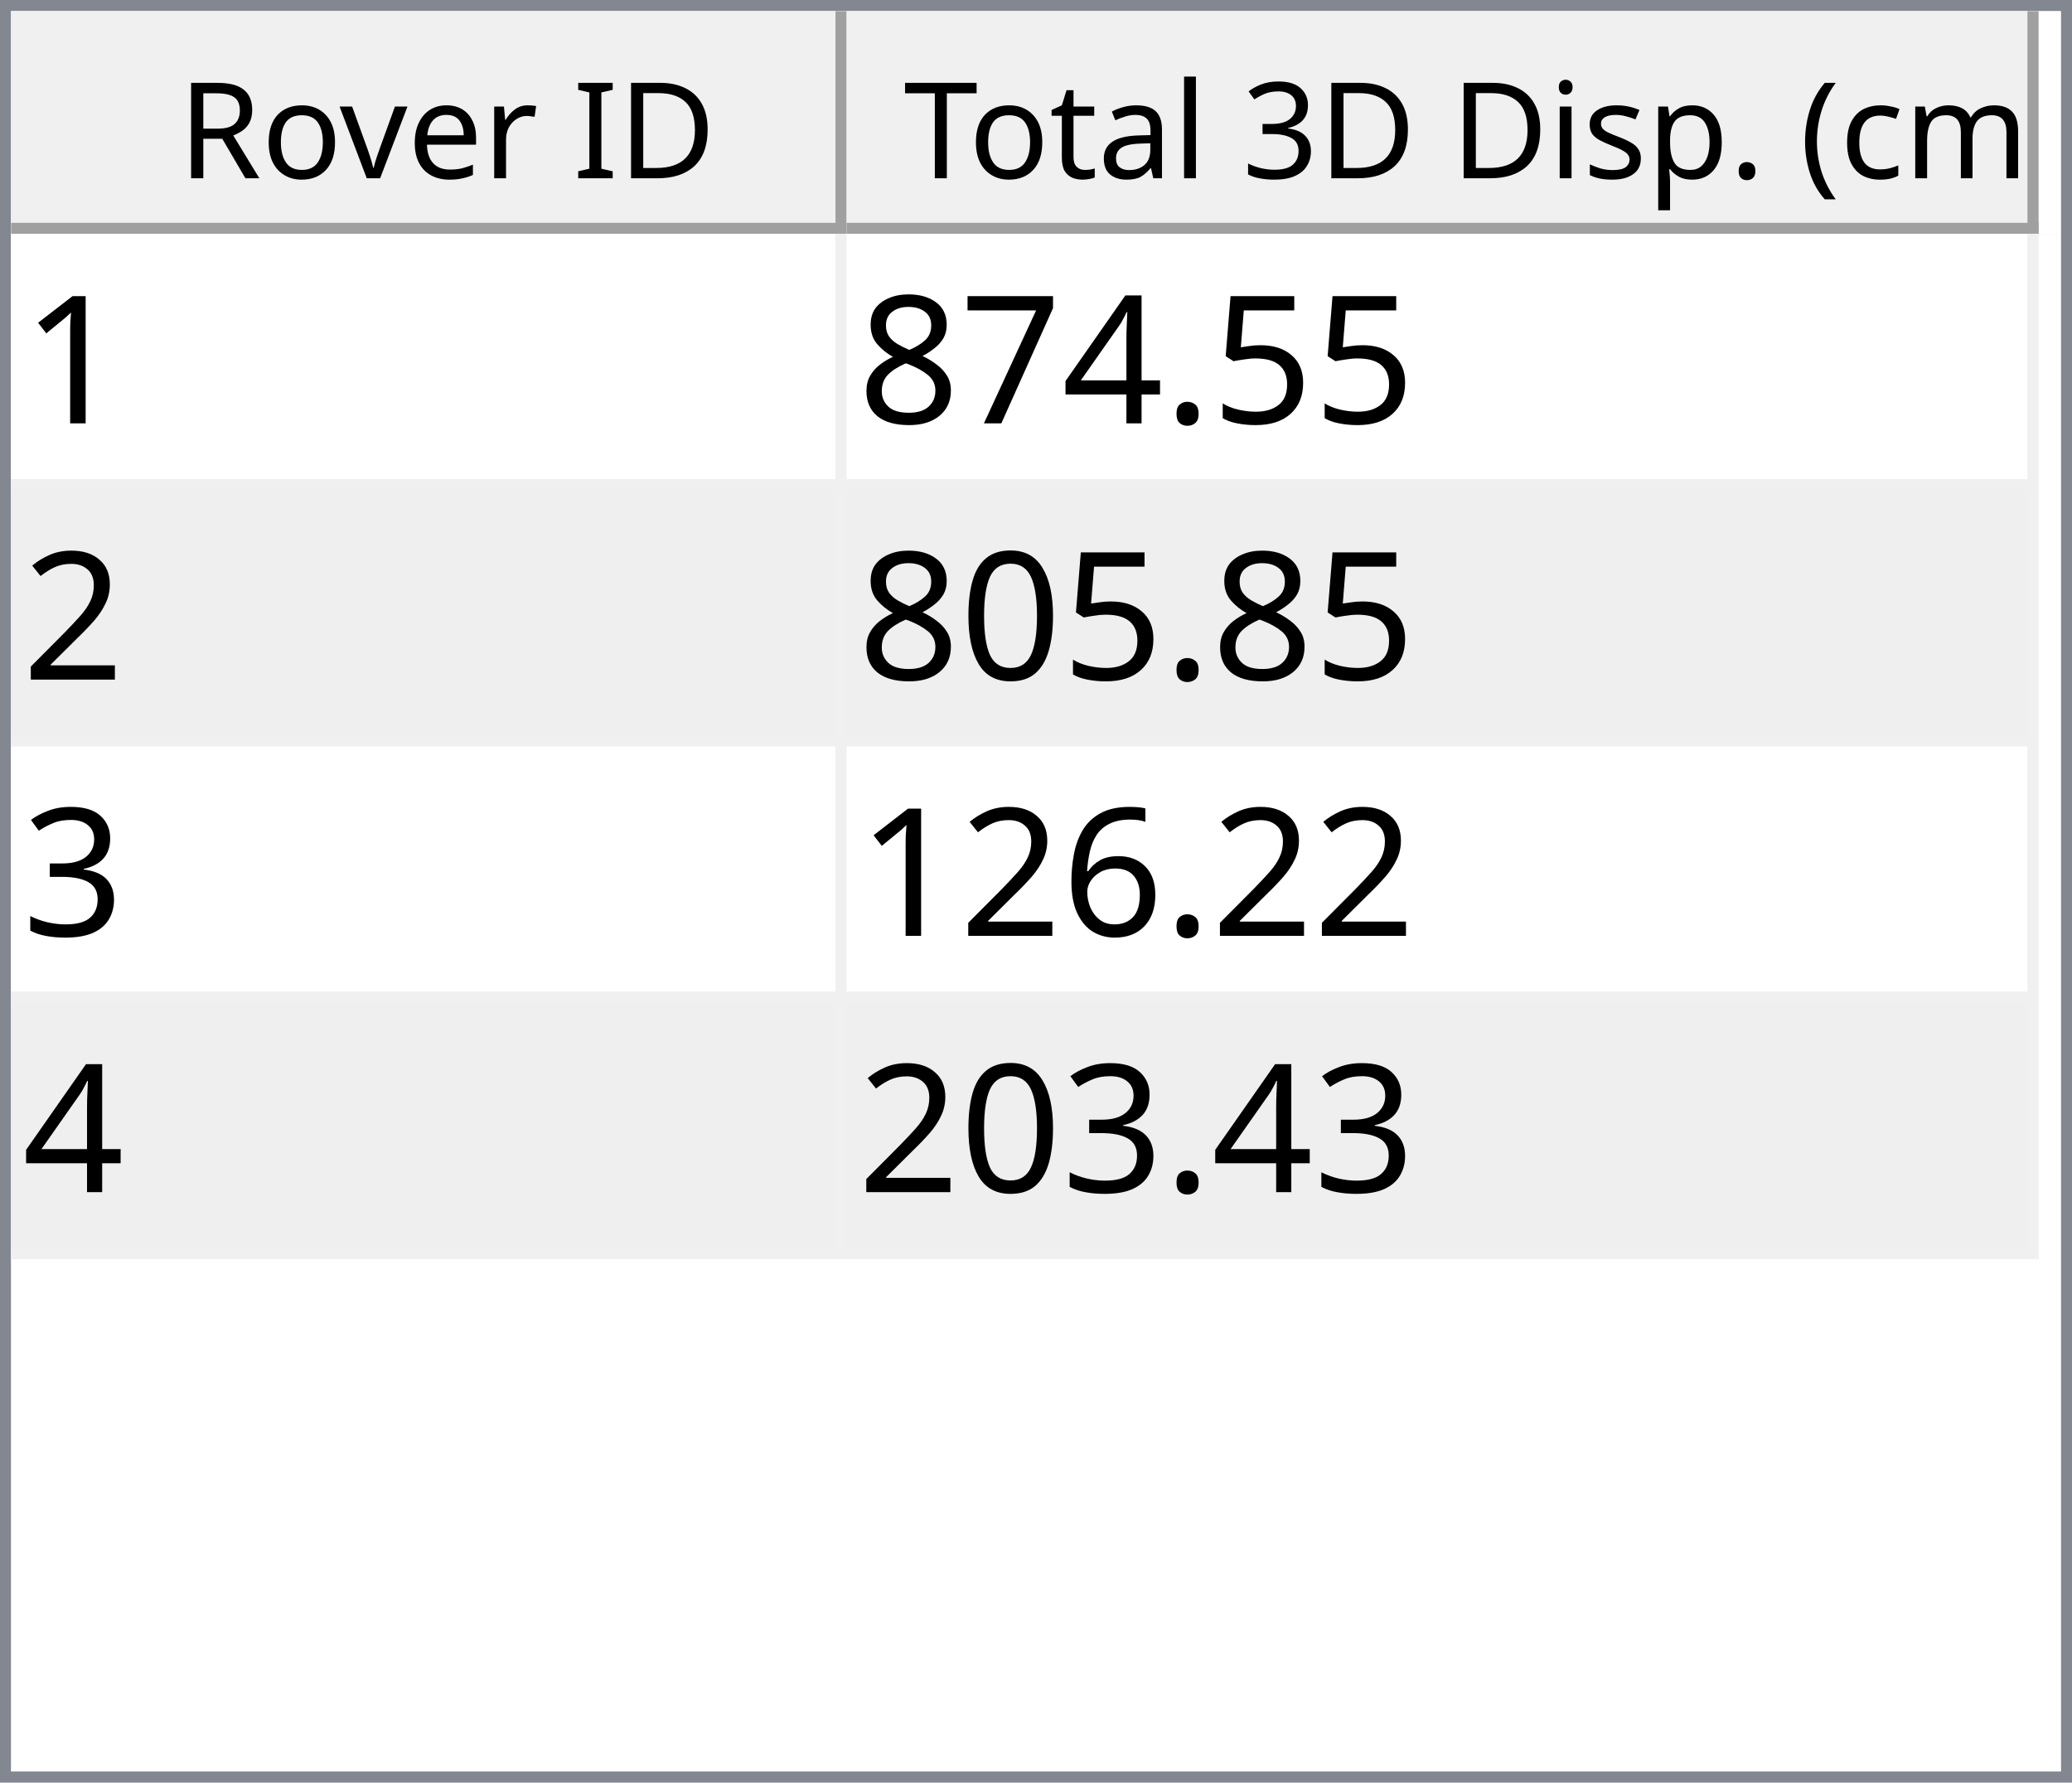
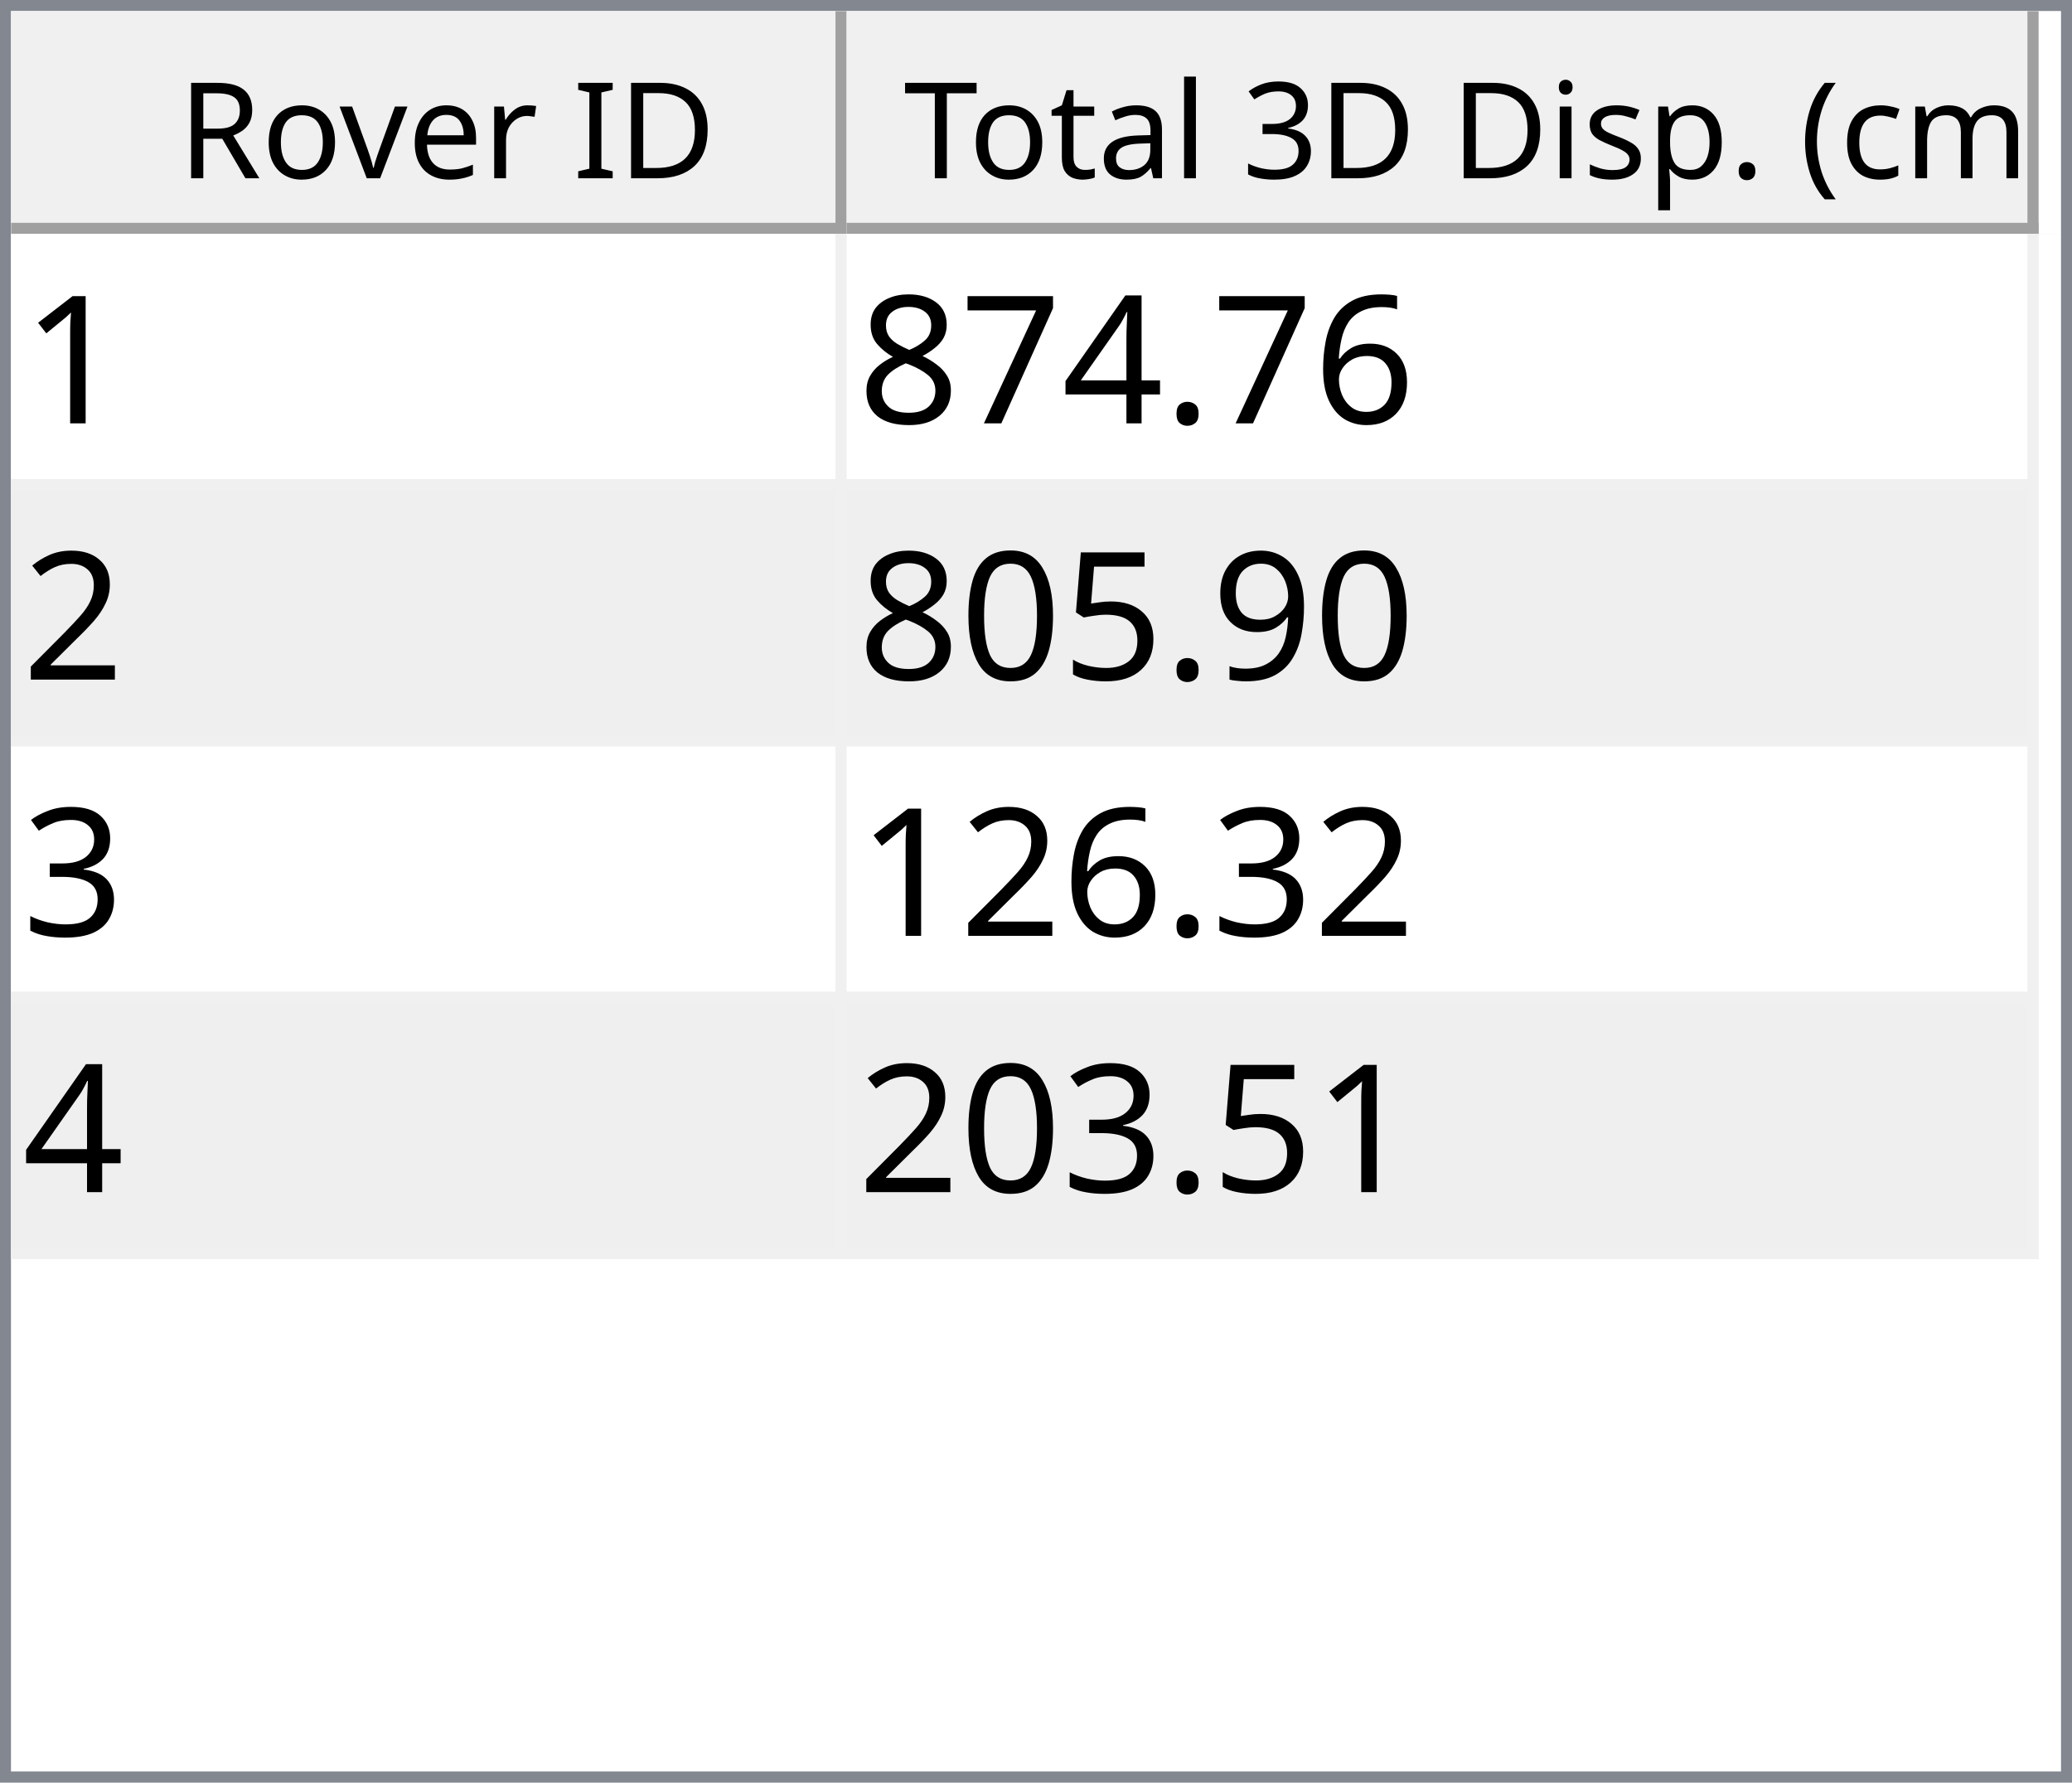
<svg xmlns="http://www.w3.org/2000/svg" style="fill-opacity:1; color-rendering:auto; color-interpolation:auto; text-rendering:auto; stroke:black; stroke-linecap:square; stroke-miterlimit:10; shape-rendering:auto; stroke-opacity:1; fill:black; stroke-dasharray:none; font-weight:normal; stroke-width:1; font-family:'Dialog'; font-style:normal; stroke-linejoin:miter; font-size:12px; stroke-dashoffset:0; image-rendering:auto;" width="186" height="160">
  <defs id="genericDefs" />
  <g>
    <defs id="defs1">
      <clipPath clipPathUnits="userSpaceOnUse" id="clipPath1">
        <path d="M0 0 L186 0 L186 160 L0 160 L0 0 Z" />
      </clipPath>
      <clipPath clipPathUnits="userSpaceOnUse" id="clipPath2">
        <path d="M0 0 L0 160 L186 160 L186 0 Z" />
      </clipPath>
      <clipPath clipPathUnits="userSpaceOnUse" id="clipPath3">
        <path d="M0 0 L0 20 L184 20 L184 0 Z" />
      </clipPath>
      <clipPath clipPathUnits="userSpaceOnUse" id="clipPath4">
        <path d="M0 0 L0 20 L75 20 L75 0 Z" />
      </clipPath>
      <clipPath clipPathUnits="userSpaceOnUse" id="clipPath5">
        <path d="M1 1 L1 19 L74 19 L74 1 Z" />
      </clipPath>
      <clipPath clipPathUnits="userSpaceOnUse" id="clipPath6">
        <path d="M0 0 L0 18 L73 18 L73 0 Z" />
      </clipPath>
      <clipPath clipPathUnits="userSpaceOnUse" id="clipPath7">
        <path d="M-0.5 -0.5 L-0.5 19.5 L74.5 19.5 L74.5 -0.5 Z" />
      </clipPath>
      <clipPath clipPathUnits="userSpaceOnUse" id="clipPath8">
        <path d="M0 0 L0 20 L107 20 L107 0 Z" />
      </clipPath>
      <clipPath clipPathUnits="userSpaceOnUse" id="clipPath9">
        <path d="M1 1 L1 19 L106 19 L106 1 Z" />
      </clipPath>
      <clipPath clipPathUnits="userSpaceOnUse" id="clipPath10">
        <path d="M0 0 L0 18 L105 18 L105 0 Z" />
      </clipPath>
      <clipPath clipPathUnits="userSpaceOnUse" id="clipPath11">
        <path d="M-0.5 -0.5 L-0.5 19.5 L106.5 19.5 L106.5 -0.5 Z" />
      </clipPath>
      <clipPath clipPathUnits="userSpaceOnUse" id="clipPath12">
        <path d="M0 0 L0 138 L184 138 L184 0 Z" />
      </clipPath>
      <clipPath clipPathUnits="userSpaceOnUse" id="clipPath13">
        <path d="M0 0 L0 92 L182 92 L182 0 Z" />
      </clipPath>
      <clipPath clipPathUnits="userSpaceOnUse" id="clipPath14">
        <path d="M-0.5 -0.5 L-0.5 91.5 L181.5 91.5 L181.5 -0.5 Z" />
      </clipPath>
      <clipPath clipPathUnits="userSpaceOnUse" id="clipPath15">
        <path d="M0 0 L0 22 L74 22 L74 0 Z" />
      </clipPath>
      <clipPath clipPathUnits="userSpaceOnUse" id="clipPath16">
        <path d="M0 0 L0 22 L106 22 L106 0 Z" />
      </clipPath>
      <font horiz-adv-x="64.551" id="font1">
        <font-face ascent="107.91" descent="25.098" units-per-em="100" style="font-style:normal; font-family:Segoe UI; font-weight:normal;" />
        <missing-glyph horiz-adv-x="64.551" d="M8.109 0 L8.109 68.266 L56.453 68.266 L56.453 0 L8.109 0 ZM15.328 7.234 L49.219 7.234 L49.219 61.031 L15.328 61.031 L15.328 7.234 Z" />
        <glyph unicode="D" horiz-adv-x="70.117" d="M9.188 0 L9.188 70.016 L28.516 70.016 Q65.531 70.016 65.531 35.891 Q65.531 19.672 55.25 9.836 Q44.969 0 27.734 0 L9.188 0 ZM17.391 62.594 L17.391 7.422 L27.828 7.422 Q41.609 7.422 49.273 14.797 Q56.938 22.172 56.938 35.688 Q56.938 62.594 28.328 62.594 L17.391 62.594 Z" />
        <glyph unicode="I" horiz-adv-x="26.611" d="M17.391 0 L9.188 0 L9.188 70.016 L17.391 70.016 L17.391 0 Z" />
        <glyph unicode=" " horiz-adv-x="27.393" d="" />
        <glyph unicode="r" horiz-adv-x="34.766" d="M34.188 41.891 Q32.078 43.5 28.125 43.5 Q23 43.5 19.555 38.672 Q16.109 33.844 16.109 25.484 L16.109 0 L8.109 0 L8.109 50 L16.109 50 L16.109 39.703 L16.312 39.703 Q18.016 44.969 21.531 47.922 Q25.047 50.875 29.391 50.875 Q32.516 50.875 34.188 50.203 L34.188 41.891 Z" />
        <glyph unicode="e" horiz-adv-x="52.295" d="M48.297 23 L12.984 23 Q13.188 14.656 17.484 10.109 Q21.781 5.562 29.297 5.562 Q37.75 5.562 44.828 11.141 L44.828 3.609 Q38.234 -1.172 27.391 -1.172 Q16.797 -1.172 10.742 5.641 Q4.688 12.453 4.688 24.812 Q4.688 36.469 11.305 43.82 Q17.922 51.172 27.734 51.172 Q37.547 51.172 42.922 44.828 Q48.297 38.484 48.297 27.203 L48.297 23 ZM40.094 29.781 Q40.047 36.719 36.75 40.578 Q33.453 44.438 27.594 44.438 Q21.922 44.438 17.969 40.383 Q14.016 36.328 13.094 29.781 L40.094 29.781 Z" />
        <glyph unicode="v" horiz-adv-x="47.9" d="M47.406 50 L27.484 0 L19.625 0 L0.688 50 L9.469 50 L22.172 13.672 Q23.578 9.672 23.922 6.688 L24.125 6.688 Q24.609 10.453 25.688 13.484 L38.969 50 L47.406 50 Z" />
        <glyph unicode="o" horiz-adv-x="58.594" d="M29 -1.172 Q17.922 -1.172 11.305 5.836 Q4.688 12.844 4.688 24.422 Q4.688 37.016 11.57 44.094 Q18.453 51.172 30.172 51.172 Q41.359 51.172 47.633 44.289 Q53.906 37.406 53.906 25.203 Q53.906 13.234 47.141 6.031 Q40.375 -1.172 29 -1.172 ZM29.594 44.438 Q21.875 44.438 17.383 39.188 Q12.891 33.938 12.891 24.703 Q12.891 15.828 17.43 10.695 Q21.969 5.562 29.594 5.562 Q37.359 5.562 41.531 10.594 Q45.703 15.625 45.703 24.906 Q45.703 34.281 41.531 39.359 Q37.359 44.438 29.594 44.438 Z" />
        <glyph unicode="R" horiz-adv-x="59.814" d="M59.375 0 L49.609 0 L37.891 19.625 Q36.281 22.359 34.766 24.289 Q33.25 26.219 31.664 27.438 Q30.078 28.656 28.25 29.219 Q26.422 29.781 24.125 29.781 L17.391 29.781 L17.391 0 L9.188 0 L9.188 70.016 L30.078 70.016 Q34.672 70.016 38.555 68.867 Q42.438 67.719 45.289 65.375 Q48.141 63.031 49.758 59.547 Q51.375 56.062 51.375 51.375 Q51.375 47.703 50.273 44.656 Q49.172 41.609 47.148 39.211 Q45.125 36.812 42.266 35.133 Q39.406 33.453 35.844 32.516 L35.844 32.328 Q37.594 31.547 38.891 30.547 Q40.188 29.547 41.359 28.18 Q42.531 26.812 43.68 25.078 Q44.828 23.344 46.234 21.047 L59.375 0 ZM17.391 62.594 L17.391 37.203 L28.516 37.203 Q31.594 37.203 34.203 38.133 Q36.812 39.062 38.719 40.797 Q40.625 42.531 41.703 45.047 Q42.781 47.562 42.781 50.688 Q42.781 56.297 39.141 59.445 Q35.5 62.594 28.609 62.594 L17.391 62.594 Z" />
        <glyph unicode=")" horiz-adv-x="30.176" d="M8.297 -15.922 L1.172 -15.922 Q16.406 2.344 16.406 26.812 Q16.406 51.469 1.078 70.016 L8.297 70.016 Q23.531 52.156 23.531 26.703 Q23.531 1.375 8.297 -15.922 Z" />
        <glyph unicode="m" horiz-adv-x="86.133" d="M79.109 0 L71.094 0 L71.094 28.719 Q71.094 37.016 68.531 40.727 Q65.969 44.438 59.906 44.438 Q54.781 44.438 51.195 39.75 Q47.609 35.062 47.609 28.516 L47.609 0 L39.594 0 L39.594 29.688 Q39.594 44.438 28.219 44.438 Q22.953 44.438 19.531 40.016 Q16.109 35.594 16.109 28.516 L16.109 0 L8.109 0 L8.109 50 L16.109 50 L16.109 42.094 L16.312 42.094 Q21.625 51.172 31.844 51.172 Q36.969 51.172 40.773 48.312 Q44.578 45.453 46 40.828 Q51.562 51.172 62.594 51.172 Q79.109 51.172 79.109 30.812 L79.109 0 Z" />
        <glyph unicode="c" horiz-adv-x="46.191" d="M42.188 2.297 Q36.422 -1.172 28.516 -1.172 Q17.828 -1.172 11.258 5.789 Q4.688 12.75 4.688 23.828 Q4.688 36.188 11.766 43.68 Q18.844 51.172 30.672 51.172 Q37.25 51.172 42.281 48.734 L42.281 40.531 Q36.719 44.438 30.375 44.438 Q22.703 44.438 17.797 38.945 Q12.891 33.453 12.891 24.516 Q12.891 15.719 17.508 10.641 Q22.125 5.562 29.891 5.562 Q36.422 5.562 42.188 9.906 L42.188 2.297 Z" />
        <glyph unicode="(" horiz-adv-x="30.176" d="M29.109 -15.922 L21.969 -15.922 Q6.844 1.375 6.844 26.703 Q6.844 52.156 21.969 70.016 L29.203 70.016 Q13.875 51.469 13.875 26.812 Q13.875 2.344 29.109 -15.922 Z" />
        <glyph unicode="." horiz-adv-x="21.68" d="M10.891 -1.078 Q8.641 -1.078 7.055 0.539 Q5.469 2.156 5.469 4.391 Q5.469 6.641 7.055 8.273 Q8.641 9.906 10.891 9.906 Q13.188 9.906 14.797 8.273 Q16.406 6.641 16.406 4.391 Q16.406 2.156 14.797 0.539 Q13.188 -1.078 10.891 -1.078 Z" />
        <glyph unicode="p" horiz-adv-x="58.789" d="M16.312 7.234 L16.109 7.234 L16.109 -23 L8.109 -23 L8.109 50 L16.109 50 L16.109 41.219 L16.312 41.219 Q22.219 51.172 33.594 51.172 Q43.266 51.172 48.688 44.461 Q54.109 37.75 54.109 26.469 Q54.109 13.922 48 6.375 Q41.891 -1.172 31.297 -1.172 Q21.578 -1.172 16.312 7.234 ZM16.109 27.391 L16.109 20.406 Q16.109 14.203 20.141 9.883 Q24.172 5.562 30.375 5.562 Q37.641 5.562 41.773 11.133 Q45.906 16.703 45.906 26.609 Q45.906 34.969 42.047 39.703 Q38.188 44.438 31.594 44.438 Q24.609 44.438 20.359 39.578 Q16.109 34.719 16.109 27.391 Z" />
        <glyph unicode="s" horiz-adv-x="42.432" d="M5.078 1.812 L5.078 10.406 Q11.625 5.562 19.484 5.562 Q30.031 5.562 30.031 12.594 Q30.031 14.594 29.125 15.992 Q28.219 17.391 26.68 18.461 Q25.141 19.531 23.07 20.383 Q21 21.234 18.609 22.172 Q15.281 23.484 12.766 24.828 Q10.25 26.172 8.57 27.859 Q6.891 29.547 6.031 31.695 Q5.172 33.844 5.172 36.719 Q5.172 40.234 6.789 42.945 Q8.406 45.656 11.086 47.484 Q13.766 49.312 17.211 50.242 Q20.656 51.172 24.312 51.172 Q30.812 51.172 35.938 48.922 L35.938 40.828 Q30.422 44.438 23.25 44.438 Q21 44.438 19.195 43.922 Q17.391 43.406 16.094 42.477 Q14.797 41.547 14.086 40.258 Q13.375 38.969 13.375 37.406 Q13.375 35.453 14.086 34.133 Q14.797 32.812 16.164 31.789 Q17.531 30.766 19.484 29.938 Q21.438 29.109 23.922 28.125 Q27.25 26.859 29.883 25.516 Q32.516 24.172 34.375 22.484 Q36.234 20.797 37.234 18.602 Q38.234 16.406 38.234 13.375 Q38.234 9.672 36.602 6.938 Q34.969 4.203 32.234 2.398 Q29.5 0.594 25.93 -0.289 Q22.359 -1.172 18.453 -1.172 Q10.75 -1.172 5.078 1.812 Z" />
        <glyph unicode="i" horiz-adv-x="24.219" d="M12.203 62.703 Q10.062 62.703 8.547 64.164 Q7.031 65.625 7.031 67.875 Q7.031 70.125 8.547 71.609 Q10.062 73.094 12.203 73.094 Q14.406 73.094 15.945 71.609 Q17.484 70.125 17.484 67.875 Q17.484 65.719 15.945 64.211 Q14.406 62.703 12.203 62.703 ZM16.109 0 L8.109 0 L8.109 50 L16.109 50 L16.109 0 Z" />
        <glyph unicode="3" horiz-adv-x="53.906" d="M46.531 19.828 Q46.531 15.094 44.75 11.211 Q42.969 7.328 39.719 4.57 Q36.469 1.812 31.93 0.297 Q27.391 -1.219 21.922 -1.219 Q11.922 -1.219 6 2.594 L6 11.188 Q13.094 5.609 22.219 5.609 Q25.875 5.609 28.828 6.539 Q31.781 7.469 33.906 9.227 Q36.031 10.984 37.18 13.477 Q38.328 15.969 38.328 19.094 Q38.328 32.812 18.797 32.812 L12.984 32.812 L12.984 39.594 L18.5 39.594 Q35.797 39.594 35.797 52.484 Q35.797 64.406 22.609 64.406 Q15.188 64.406 8.688 59.422 L8.688 67.188 Q15.375 71.188 24.609 71.188 Q29 71.188 32.57 69.969 Q36.141 68.75 38.68 66.555 Q41.219 64.359 42.609 61.281 Q44 58.203 44 54.5 Q44 40.672 30.031 36.719 L30.031 36.531 Q33.594 36.141 36.625 34.797 Q39.656 33.453 41.852 31.305 Q44.047 29.156 45.289 26.25 Q46.531 23.344 46.531 19.828 Z" />
        <glyph unicode="l" horiz-adv-x="24.219" d="M16.109 0 L8.109 0 L8.109 74.031 L16.109 74.031 L16.109 0 Z" />
        <glyph unicode="a" horiz-adv-x="50.879" d="M43.891 0 L35.891 0 L35.891 7.812 L35.688 7.812 Q30.469 -1.172 20.312 -1.172 Q12.844 -1.172 8.617 2.781 Q4.391 6.734 4.391 13.281 Q4.391 27.297 20.906 29.594 L35.891 31.688 Q35.891 44.438 25.594 44.438 Q16.547 44.438 9.281 38.281 L9.281 46.484 Q16.656 51.172 26.266 51.172 Q43.891 51.172 43.891 32.516 L43.891 0 ZM35.891 25.297 L23.828 23.641 Q18.266 22.859 15.43 20.875 Q12.594 18.891 12.594 13.875 Q12.594 10.203 15.211 7.883 Q17.828 5.562 22.172 5.562 Q28.125 5.562 32.008 9.742 Q35.891 13.922 35.891 20.312 L35.891 25.297 Z" />
        <glyph unicode="t" horiz-adv-x="33.887" d="M31.297 0.484 Q28.469 -1.078 23.828 -1.078 Q10.688 -1.078 10.688 13.578 L10.688 43.172 L2.094 43.172 L2.094 50 L10.688 50 L10.688 62.203 L18.703 64.797 L18.703 50 L31.297 50 L31.297 43.172 L18.703 43.172 L18.703 14.984 Q18.703 9.969 20.414 7.82 Q22.125 5.672 26.078 5.672 Q29.109 5.672 31.297 7.328 L31.297 0.484 Z" />
        <glyph unicode="T" horiz-adv-x="52.393" d="M50.594 62.594 L30.375 62.594 L30.375 0 L22.172 0 L22.172 62.594 L2 62.594 L2 70.016 L50.594 70.016 L50.594 62.594 Z" />
      </font>
      <font horiz-adv-x="75.0" id="font2">
        <font-face ascent="100.537" descent="21.973" units-per-em="100" style="font-style:normal; font-family:sans-serif; font-weight:normal;" />
        <missing-glyph horiz-adv-x="75.0" d="M12.5 0 L12.5 62.5 L62.5 62.5 L62.5 0 L12.5 0 ZM14.062 1.562 L60.938 1.562 L60.938 60.938 L14.062 60.938 L14.062 1.562 Z" />
        <glyph unicode="1" horiz-adv-x="55.615" d="M37.25 0 L28.469 0 L28.469 56 Q25.297 52.984 20.141 49.953 Q14.984 46.922 10.891 45.406 L10.891 53.906 Q18.266 57.375 23.781 62.305 Q29.297 67.234 31.594 71.875 L37.25 71.875 L37.25 0 Z" />
-         <glyph unicode="5" horiz-adv-x="55.615" d="M4.156 18.75 L13.375 19.531 Q14.406 12.797 18.141 9.398 Q21.875 6 27.156 6 Q33.5 6 37.891 10.789 Q42.281 15.578 42.281 23.484 Q42.281 31 38.062 35.352 Q33.844 39.703 27 39.703 Q22.75 39.703 19.336 37.773 Q15.922 35.844 13.969 32.766 L5.719 33.844 L12.641 70.609 L48.25 70.609 L48.25 62.203 L19.672 62.203 L15.828 42.969 Q22.266 47.469 29.344 47.469 Q38.719 47.469 45.164 40.969 Q51.609 34.469 51.609 24.266 Q51.609 14.547 45.953 7.469 Q39.062 -1.219 27.156 -1.219 Q17.391 -1.219 11.211 4.25 Q5.031 9.719 4.156 18.75 Z" />
+         <glyph unicode="6" horiz-adv-x="55.615" d="M49.75 54.047 L41.016 53.375 Q39.844 58.547 37.703 60.891 Q34.125 64.656 28.906 64.656 Q24.703 64.656 21.531 62.312 Q17.391 59.281 14.992 53.469 Q12.594 47.656 12.5 36.922 Q15.672 41.75 20.266 44.094 Q24.859 46.438 29.891 46.438 Q38.672 46.438 44.852 39.969 Q51.031 33.5 51.031 23.25 Q51.031 16.5 48.125 10.719 Q45.219 4.938 40.141 1.859 Q35.062 -1.219 28.609 -1.219 Q17.625 -1.219 10.695 6.859 Q3.766 14.938 3.766 33.5 Q3.766 54.25 11.422 63.672 Q18.109 71.875 29.438 71.875 Q37.891 71.875 43.289 67.141 Q48.688 62.406 49.75 54.047 ZM13.875 23.188 Q13.875 18.656 15.797 14.508 Q17.719 10.359 21.188 8.18 Q24.656 6 28.469 6 Q34.031 6 38.039 10.492 Q42.047 14.984 42.047 22.703 Q42.047 30.125 38.086 34.398 Q34.125 38.672 28.125 38.672 Q22.172 38.672 18.023 34.398 Q13.875 30.125 13.875 23.188 Z" />
        <glyph unicode="." horiz-adv-x="27.783" d="M9.078 0 L9.078 10.016 L19.094 10.016 L19.094 0 L9.078 0 Z" />
        <glyph unicode="4" horiz-adv-x="55.615" d="M32.328 0 L32.328 17.141 L1.266 17.141 L1.266 25.203 L33.938 71.578 L41.109 71.578 L41.109 25.203 L50.781 25.203 L50.781 17.141 L41.109 17.141 L41.109 0 L32.328 0 ZM32.328 25.203 L32.328 57.469 L9.906 25.203 L32.328 25.203 Z" />
        <glyph unicode="7" horiz-adv-x="55.615" d="M4.734 62.203 L4.734 70.656 L51.078 70.656 L51.078 63.812 Q44.234 56.547 37.523 44.484 Q30.812 32.422 27.156 19.672 Q24.516 10.688 23.781 0 L14.75 0 Q14.891 8.453 18.062 20.414 Q21.234 32.375 27.172 43.484 Q33.109 54.594 39.797 62.203 L4.734 62.203 Z" />
        <glyph unicode="8" horiz-adv-x="55.615" d="M17.672 38.812 Q12.203 40.828 9.57 44.539 Q6.938 48.25 6.938 53.422 Q6.938 61.234 12.555 66.555 Q18.172 71.875 27.484 71.875 Q36.859 71.875 42.578 66.43 Q48.297 60.984 48.297 53.172 Q48.297 48.188 45.68 44.508 Q43.062 40.828 37.75 38.812 Q44.344 36.672 47.781 31.883 Q51.219 27.094 51.219 20.453 Q51.219 11.281 44.727 5.031 Q38.234 -1.219 27.641 -1.219 Q17.047 -1.219 10.547 5.055 Q4.047 11.328 4.047 20.703 Q4.047 27.688 7.594 32.398 Q11.141 37.109 17.672 38.812 ZM15.922 53.719 Q15.922 48.641 19.195 45.414 Q22.469 42.188 27.688 42.188 Q32.766 42.188 36.016 45.383 Q39.266 48.578 39.266 53.219 Q39.266 58.062 35.914 61.359 Q32.562 64.656 27.594 64.656 Q22.562 64.656 19.242 61.43 Q15.922 58.203 15.922 53.719 ZM13.094 20.656 Q13.094 16.891 14.875 13.375 Q16.656 9.859 20.172 7.93 Q23.688 6 27.734 6 Q34.031 6 38.133 10.055 Q42.234 14.109 42.234 20.359 Q42.234 26.703 38.016 30.859 Q33.797 35.016 27.438 35.016 Q21.234 35.016 17.164 30.914 Q13.094 26.812 13.094 20.656 Z" />
        <glyph unicode="2" horiz-adv-x="55.615" d="M50.344 8.453 L50.344 0 L3.031 0 Q2.938 3.172 4.047 6.109 Q5.859 10.938 9.836 15.625 Q13.812 20.312 21.344 26.469 Q33.016 36.031 37.117 41.625 Q41.219 47.219 41.219 52.203 Q41.219 57.422 37.477 61.008 Q33.734 64.594 27.734 64.594 Q21.391 64.594 17.578 60.789 Q13.766 56.984 13.719 50.25 L4.688 51.172 Q5.609 61.281 11.664 66.578 Q17.719 71.875 27.938 71.875 Q38.234 71.875 44.242 66.164 Q50.25 60.453 50.25 52 Q50.25 47.703 48.492 43.555 Q46.734 39.406 42.656 34.812 Q38.578 30.219 29.109 22.219 Q21.188 15.578 18.945 13.211 Q16.703 10.844 15.234 8.453 L50.344 8.453 Z" />
+         <glyph unicode="9" horiz-adv-x="55.615" d="M5.469 16.547 L13.922 17.328 Q14.984 11.375 18.016 8.688 Q21.047 6 25.781 6 Q29.828 6 32.883 7.859 Q35.938 9.719 37.891 12.82 Q39.844 15.922 41.164 21.195 Q42.484 26.469 42.484 31.938 Q42.484 32.516 42.438 33.688 Q39.797 29.5 35.234 26.883 Q30.672 24.266 25.344 24.266 Q16.453 24.266 10.305 30.711 Q4.156 37.156 4.156 47.703 Q4.156 58.594 10.578 65.234 Q17 71.875 26.656 71.875 Q33.641 71.875 39.43 68.117 Q45.219 64.359 48.219 57.398 Q51.219 50.438 51.219 37.25 Q51.219 23.531 48.242 15.406 Q45.266 7.281 39.383 3.031 Q33.5 -1.219 25.594 -1.219 Q17.188 -1.219 11.867 3.445 Q6.547 8.109 5.469 16.547 ZM41.453 48.141 Q41.453 55.719 37.43 60.156 Q33.406 64.594 27.734 64.594 Q21.875 64.594 17.531 59.812 Q13.188 55.031 13.188 47.406 Q13.188 40.578 17.312 36.305 Q21.438 32.031 27.484 32.031 Q33.594 32.031 37.523 36.305 Q41.453 40.578 41.453 48.141 Z" />
+         <glyph unicode="5" horiz-adv-x="55.615" d="M4.156 18.75 L13.375 19.531 Q14.406 12.797 18.141 9.398 Q21.875 6 27.156 6 Q33.5 6 37.891 10.789 Q42.281 15.578 42.281 23.484 Q42.281 31 38.062 35.352 Q33.844 39.703 27 39.703 Q22.75 39.703 19.336 37.773 Q15.922 35.844 13.969 32.766 L5.719 33.844 L12.641 70.609 L48.25 70.609 L48.25 62.203 L19.672 62.203 L15.828 42.969 Q22.266 47.469 29.344 47.469 Q38.719 47.469 45.164 40.969 Q51.609 34.469 51.609 24.266 Q51.609 14.547 45.953 7.469 Q39.062 -1.219 27.156 -1.219 Q17.391 -1.219 11.211 4.25 Q5.031 9.719 4.156 18.75 Z" />
        <glyph unicode="0" horiz-adv-x="55.615" d="M4.156 35.297 Q4.156 48 6.766 55.742 Q9.375 63.484 14.523 67.68 Q19.672 71.875 27.484 71.875 Q33.25 71.875 37.594 69.555 Q41.938 67.234 44.773 62.867 Q47.609 58.5 49.219 52.227 Q50.828 45.953 50.828 35.297 Q50.828 22.703 48.242 14.969 Q45.656 7.234 40.508 3.008 Q35.359 -1.219 27.484 -1.219 Q17.141 -1.219 11.234 6.203 Q4.156 15.141 4.156 35.297 ZM13.188 35.297 Q13.188 17.672 17.312 11.836 Q21.438 6 27.484 6 Q33.547 6 37.672 11.859 Q41.797 17.719 41.797 35.297 Q41.797 52.984 37.672 58.789 Q33.547 64.594 27.391 64.594 Q21.344 64.594 17.719 59.469 Q13.188 52.938 13.188 35.297 Z" />
        <glyph unicode="3" horiz-adv-x="55.615" d="M4.203 18.891 L12.984 20.062 Q14.5 12.594 18.141 9.297 Q21.781 6 27 6 Q33.203 6 37.477 10.297 Q41.75 14.594 41.75 20.953 Q41.75 27 37.797 30.93 Q33.844 34.859 27.734 34.859 Q25.25 34.859 21.531 33.891 L22.516 41.609 Q23.391 41.5 23.922 41.5 Q29.547 41.5 34.039 44.43 Q38.531 47.359 38.531 53.469 Q38.531 58.297 35.258 61.477 Q31.984 64.656 26.812 64.656 Q21.688 64.656 18.266 61.43 Q14.844 58.203 13.875 51.766 L5.078 53.328 Q6.688 62.156 12.398 67.016 Q18.109 71.875 26.609 71.875 Q32.469 71.875 37.398 69.359 Q42.328 66.844 44.945 62.5 Q47.562 58.156 47.562 53.266 Q47.562 48.641 45.07 44.828 Q42.578 41.016 37.703 38.766 Q44.047 37.312 47.562 32.695 Q51.078 28.078 51.078 21.141 Q51.078 11.766 44.242 5.25 Q37.406 -1.266 26.953 -1.266 Q17.531 -1.266 11.305 4.352 Q5.078 9.969 4.203 18.891 Z" />
-         <glyph unicode="6" horiz-adv-x="55.615" d="M49.75 54.047 L41.016 53.375 Q39.844 58.547 37.703 60.891 Q34.125 64.656 28.906 64.656 Q24.703 64.656 21.531 62.312 Q17.391 59.281 14.992 53.469 Q12.594 47.656 12.5 36.922 Q15.672 41.75 20.266 44.094 Q24.859 46.438 29.891 46.438 Q38.672 46.438 44.852 39.969 Q51.031 33.5 51.031 23.25 Q51.031 16.5 48.125 10.719 Q45.219 4.938 40.141 1.859 Q35.062 -1.219 28.609 -1.219 Q17.625 -1.219 10.695 6.859 Q3.766 14.938 3.766 33.5 Q3.766 54.25 11.422 63.672 Q18.109 71.875 29.438 71.875 Q37.891 71.875 43.289 67.141 Q48.688 62.406 49.75 54.047 ZM13.875 23.188 Q13.875 18.656 15.797 14.508 Q17.719 10.359 21.188 8.18 Q24.656 6 28.469 6 Q34.031 6 38.039 10.492 Q42.047 14.984 42.047 22.703 Q42.047 30.125 38.086 34.398 Q34.125 38.672 28.125 38.672 Q22.172 38.672 18.023 34.398 Q13.875 30.125 13.875 23.188 Z" />
      </font>
    </defs>
    <g style="fill:white; stroke:white;">
      <rect x="0" y="0" width="186" style="clip-path:url(#clipPath1); stroke:none;" height="160" />
    </g>
    <g style="fill:white; text-rendering:optimizeSpeed; color-rendering:optimizeSpeed; image-rendering:optimizeSpeed; shape-rendering:crispEdges; stroke:white; color-interpolation:sRGB;">
      <rect x="0" width="186" height="160" y="0" style="stroke:none;" />
      <path style="stroke:none;" d="M0 160 L186 160 L186 0 L0 0 Z" />
    </g>
    <g style="fill:rgb(240,240,240); font-family:'Segoe UI'; stroke:rgb(240,240,240);">
      <rect x="0" y="0" width="186" style="clip-path:url(#clipPath2); stroke:none;" height="160" />
    </g>
    <g style="fill:rgb(130,135,144); font-family:'Segoe UI'; stroke:rgb(130,135,144);">
      <path d="M0 0 L186 0 L186 160 L0 160 L0 0 ZM1 1 L185 1 L185 159 L1 159 L1 1 Z" style="fill-rule:evenodd; clip-path:url(#clipPath2); stroke:none;" />
    </g>
    <g style="fill:white; font-family:'Segoe UI'; stroke:white;" transform="translate(1,1)">
      <rect x="0" y="0" width="184" style="clip-path:url(#clipPath3); stroke:none;" height="20" />
    </g>
    <g style="fill:rgb(240,240,240); font-family:'Segoe UI'; stroke:rgb(240,240,240);" transform="translate(1,1)">
      <rect x="0" y="0" width="75" style="clip-path:url(#clipPath4); stroke:none;" height="20" />
    </g>
    <g style="font-family:'Segoe UI';" transform="translate(2,2)">
      <text x="14" xml:space="preserve" y="14" style="clip-path:url(#clipPath6); stroke:none;">Rover ID</text>
    </g>
    <g style="fill:rgb(160,160,160); font-family:'Segoe UI'; stroke:rgb(160,160,160); stroke-linejoin:bevel;" transform="translate(1.5,1.5)">
      <line x1="74" x2="74" y1="0" style="fill:none; clip-path:url(#clipPath7);" y2="19" />
    </g>
    <g style="fill:rgb(160,160,160); font-family:'Segoe UI'; stroke:rgb(160,160,160); stroke-linejoin:bevel;" transform="matrix(1,0,0,1,1,1) translate(0.5,0.5)">
      <line x1="0" x2="74" y1="19" style="fill:none; clip-path:url(#clipPath7);" y2="19" />
    </g>
    <g style="fill:rgb(240,240,240); font-family:'Segoe UI'; stroke:rgb(240,240,240);" transform="translate(76,1)">
      <rect x="0" y="0" width="107" style="clip-path:url(#clipPath8); stroke:none;" height="20" />
    </g>
    <g style="font-family:'Segoe UI';" transform="translate(77,2)">
      <text x="1" xml:space="preserve" y="14" style="clip-path:url(#clipPath10); stroke:none;"> Total 3D Disp. (cm)</text>
    </g>
    <g style="fill:rgb(160,160,160); font-family:'Segoe UI'; stroke:rgb(160,160,160); stroke-linejoin:bevel;" transform="translate(76.5,1.5)">
      <line x1="106" x2="106" y1="0" style="fill:none; clip-path:url(#clipPath11);" y2="19" />
    </g>
    <g style="fill:rgb(160,160,160); font-family:'Segoe UI'; stroke:rgb(160,160,160); stroke-linejoin:bevel;" transform="matrix(1,0,0,1,76,1) translate(0.5,0.5)">
      <line x1="0" x2="106" y1="19" style="fill:none; clip-path:url(#clipPath11);" y2="19" />
    </g>
    <g style="fill:white; font-family:'Segoe UI'; stroke:white;" transform="translate(1,21)">
      <rect x="0" y="0" width="184" style="clip-path:url(#clipPath12); stroke:none;" height="138" />
    </g>
    <g style="fill:rgb(240,240,240); font-size:16px; font-family:sans-serif; stroke:rgb(240,240,240);" transform="translate(1,21)">
      <rect x="0" y="0" width="182" style="clip-path:url(#clipPath13); stroke:none;" height="92" />
      <line transform="translate(0.5,0.5)" x1="0" x2="181" y1="22" style="clip-path:url(#clipPath14); fill:none; stroke-linejoin:bevel;" y2="22" />
    </g>
    <g transform="matrix(1,0,0,1,1,21) translate(0.5,0.5)" style="fill:rgb(240,240,240); font-size:16px; font-family:sans-serif; stroke:rgb(240,240,240); stroke-linejoin:bevel;">
      <line x1="0" x2="181" y1="45" style="fill:none; clip-path:url(#clipPath14);" y2="45" />
    </g>
    <g transform="matrix(1,0,0,1,1,21) translate(0.5,0.5)" style="fill:rgb(240,240,240); font-size:16px; font-family:sans-serif; stroke:rgb(240,240,240); stroke-linejoin:bevel;">
      <line x1="0" x2="181" y1="68" style="fill:none; clip-path:url(#clipPath14);" y2="68" />
    </g>
    <g transform="matrix(1,0,0,1,1,21) translate(0.5,0.5)" style="fill:rgb(240,240,240); font-size:16px; font-family:sans-serif; stroke:rgb(240,240,240); stroke-linejoin:bevel;">
      <line x1="0" x2="181" y1="91" style="fill:none; clip-path:url(#clipPath14);" y2="91" />
    </g>
    <g transform="matrix(1,0,0,1,1,21) translate(0.5,0.5)" style="fill:rgb(240,240,240); font-size:16px; font-family:sans-serif; stroke:rgb(240,240,240); stroke-linejoin:bevel;">
      <line x1="74" x2="74" y1="0" style="fill:none; clip-path:url(#clipPath14);" y2="91" />
    </g>
    <g transform="matrix(1,0,0,1,1,21) translate(0.5,0.5)" style="fill:rgb(240,240,240); font-size:16px; font-family:sans-serif; stroke:rgb(240,240,240); stroke-linejoin:bevel;">
      <line x1="181" x2="181" y1="0" style="fill:none; clip-path:url(#clipPath14);" y2="91" />
    </g>
    <g style="fill:white; font-size:16px; font-family:sans-serif; stroke:white;" transform="matrix(1,0,0,1,1,21)">
      <rect x="0" y="0" width="74" style="clip-path:url(#clipPath15); stroke:none;" height="22" />
      <text x="1" y="17" style="fill:black; clip-path:url(#clipPath15); stroke:none;" xml:space="preserve">1</text>
    </g>
    <g style="fill:white; font-size:16px; font-family:sans-serif; stroke:white;" transform="matrix(1,0,0,1,1,21) translate(75,0)">
      <rect x="0" y="0" width="106" style="clip-path:url(#clipPath16); stroke:none;" height="22" />
-       <text x="1" y="17" style="fill:black; clip-path:url(#clipPath16); stroke:none;" xml:space="preserve">874.55</text>
+       <text x="1" y="17" style="fill:black; clip-path:url(#clipPath16); stroke:none;" xml:space="preserve">874.76</text>
    </g>
    <g style="fill:rgb(239,239,239); font-size:16px; font-family:sans-serif; stroke:rgb(239,239,239);" transform="matrix(1,0,0,1,1,21) translate(0,23)">
      <rect x="0" y="0" width="74" style="clip-path:url(#clipPath15); stroke:none;" height="22" />
      <text x="1" y="17" style="fill:black; clip-path:url(#clipPath15); stroke:none;" xml:space="preserve">2</text>
    </g>
    <g style="fill:rgb(239,239,239); font-size:16px; font-family:sans-serif; stroke:rgb(239,239,239);" transform="matrix(1,0,0,1,1,21) translate(75,23)">
      <rect x="0" y="0" width="106" style="clip-path:url(#clipPath16); stroke:none;" height="22" />
-       <text x="1" y="17" style="fill:black; clip-path:url(#clipPath16); stroke:none;" xml:space="preserve">805.85</text>
+       <text x="1" y="17" style="fill:black; clip-path:url(#clipPath16); stroke:none;" xml:space="preserve">805.90</text>
    </g>
    <g style="fill:white; font-size:16px; font-family:sans-serif; stroke:white;" transform="matrix(1,0,0,1,1,21) translate(0,46)">
      <rect x="0" y="0" width="74" style="clip-path:url(#clipPath15); stroke:none;" height="22" />
      <text x="1" y="17" style="fill:black; clip-path:url(#clipPath15); stroke:none;" xml:space="preserve">3</text>
    </g>
    <g style="fill:white; font-size:16px; font-family:sans-serif; stroke:white;" transform="matrix(1,0,0,1,1,21) translate(75,46)">
      <rect x="0" y="0" width="106" style="clip-path:url(#clipPath16); stroke:none;" height="22" />
-       <text x="1" y="17" style="fill:black; clip-path:url(#clipPath16); stroke:none;" xml:space="preserve">126.22</text>
+       <text x="1" y="17" style="fill:black; clip-path:url(#clipPath16); stroke:none;" xml:space="preserve">126.32</text>
    </g>
    <g style="fill:rgb(239,239,239); font-size:16px; font-family:sans-serif; stroke:rgb(239,239,239);" transform="matrix(1,0,0,1,1,21) translate(0,69)">
      <rect x="0" y="0" width="74" style="clip-path:url(#clipPath15); stroke:none;" height="22" />
      <text x="1" y="17" style="fill:black; clip-path:url(#clipPath15); stroke:none;" xml:space="preserve">4</text>
    </g>
    <g style="fill:rgb(239,239,239); font-size:16px; font-family:sans-serif; stroke:rgb(239,239,239);" transform="matrix(1,0,0,1,1,21) translate(75,69)">
      <rect x="0" y="0" width="106" style="clip-path:url(#clipPath16); stroke:none;" height="22" />
-       <text x="1" y="17" style="fill:black; clip-path:url(#clipPath16); stroke:none;" xml:space="preserve">203.43</text>
+       <text x="1" y="17" style="fill:black; clip-path:url(#clipPath16); stroke:none;" xml:space="preserve">203.51</text>
    </g>
  </g>
</svg>
